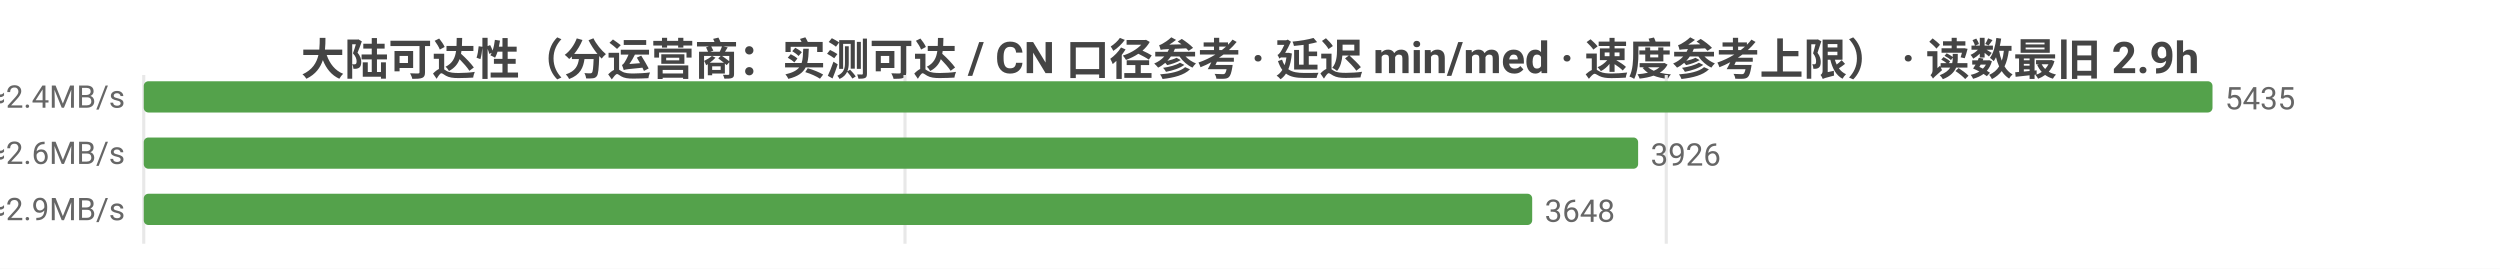
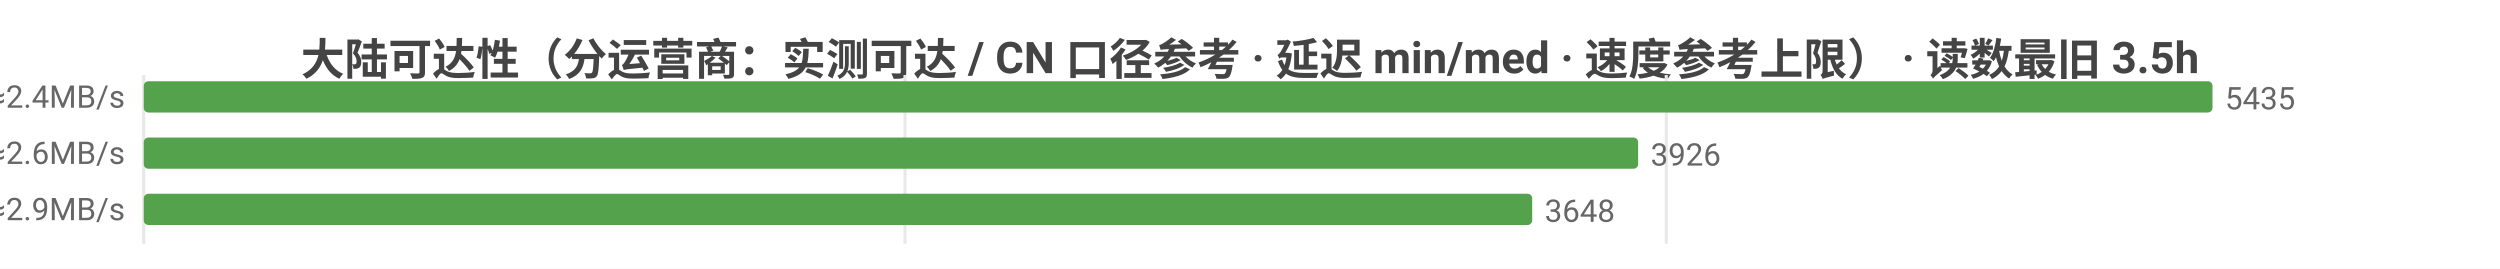
<svg xmlns="http://www.w3.org/2000/svg" width="800" height="86" viewBox="0 0 800 86">
  <rect width="800" height="86" fill="#ffffff" />
  <style>text{font-family:system-ui,-apple-system,'Segoe UI',Roboto,'PingFang SC','Microsoft YaHei','Noto Sans CJK SC',sans-serif}.g{stroke:#e8e8e8;stroke-width:1}.a{stroke:#999;stroke-width:1}.t{font-size:10px;fill:#666}.m{font-size:10px;text-anchor:middle;fill:#666}.e{font-size:10px;text-anchor:end;fill:#666}.l{font-size:11px;fill:#333}.tt{font-size:14px;font-weight:600;text-anchor:middle;fill:#444}.em{font-size:13px;text-anchor:middle;fill:#999}</style>
-   <text class="tt" x="400.0" y="24">大陆可达性（分运营商：实测可达 / CN 口径参考 · 延迟 min/med · 速度参考上限） · 读数最旧 2.9h</text>
+   <text class="tt" x="400.0" y="24">大陆可达性（分运营商：实测可达 / CN 口径参考 · 延迟 min/med · 速度参考上限） · 读数最旧 3.5h</text>
  <line class="g" x1="46" y1="24" x2="46" y2="78" />
  <line class="g" x1="289.6" y1="24" x2="289.6" y2="78" />
  <line class="g" x1="533.2" y1="24" x2="533.2" y2="78" />
  <text class="e" x="40" y="35">中国电信  实测可达 5435/5435 · CN口径 14958  min11/med200ms  ≈2.4MB/s</text>
  <rect x="46" y="26" width="662" height="10" fill="#54a24b" rx="1.5" />
  <text class="t" x="712" y="35">5435</text>
  <text class="e" x="40" y="53">中国联通  实测可达 3926/3926 · CN口径 14958  min9/med186ms  ≈2.6MB/s</text>
  <rect x="46" y="44" width="478.2" height="10" fill="#54a24b" rx="1.5" />
  <text class="t" x="528.2" y="53">3926</text>
  <text class="e" x="40" y="71">中国移动  实测可达 3648/3648 · CN口径 14958  min12/med166ms  ≈2.9MB/s</text>
  <rect x="46" y="62" width="444.3" height="10" fill="#54a24b" rx="1.5" />
  <text class="t" x="494.3" y="71">3648</text>
</svg>
